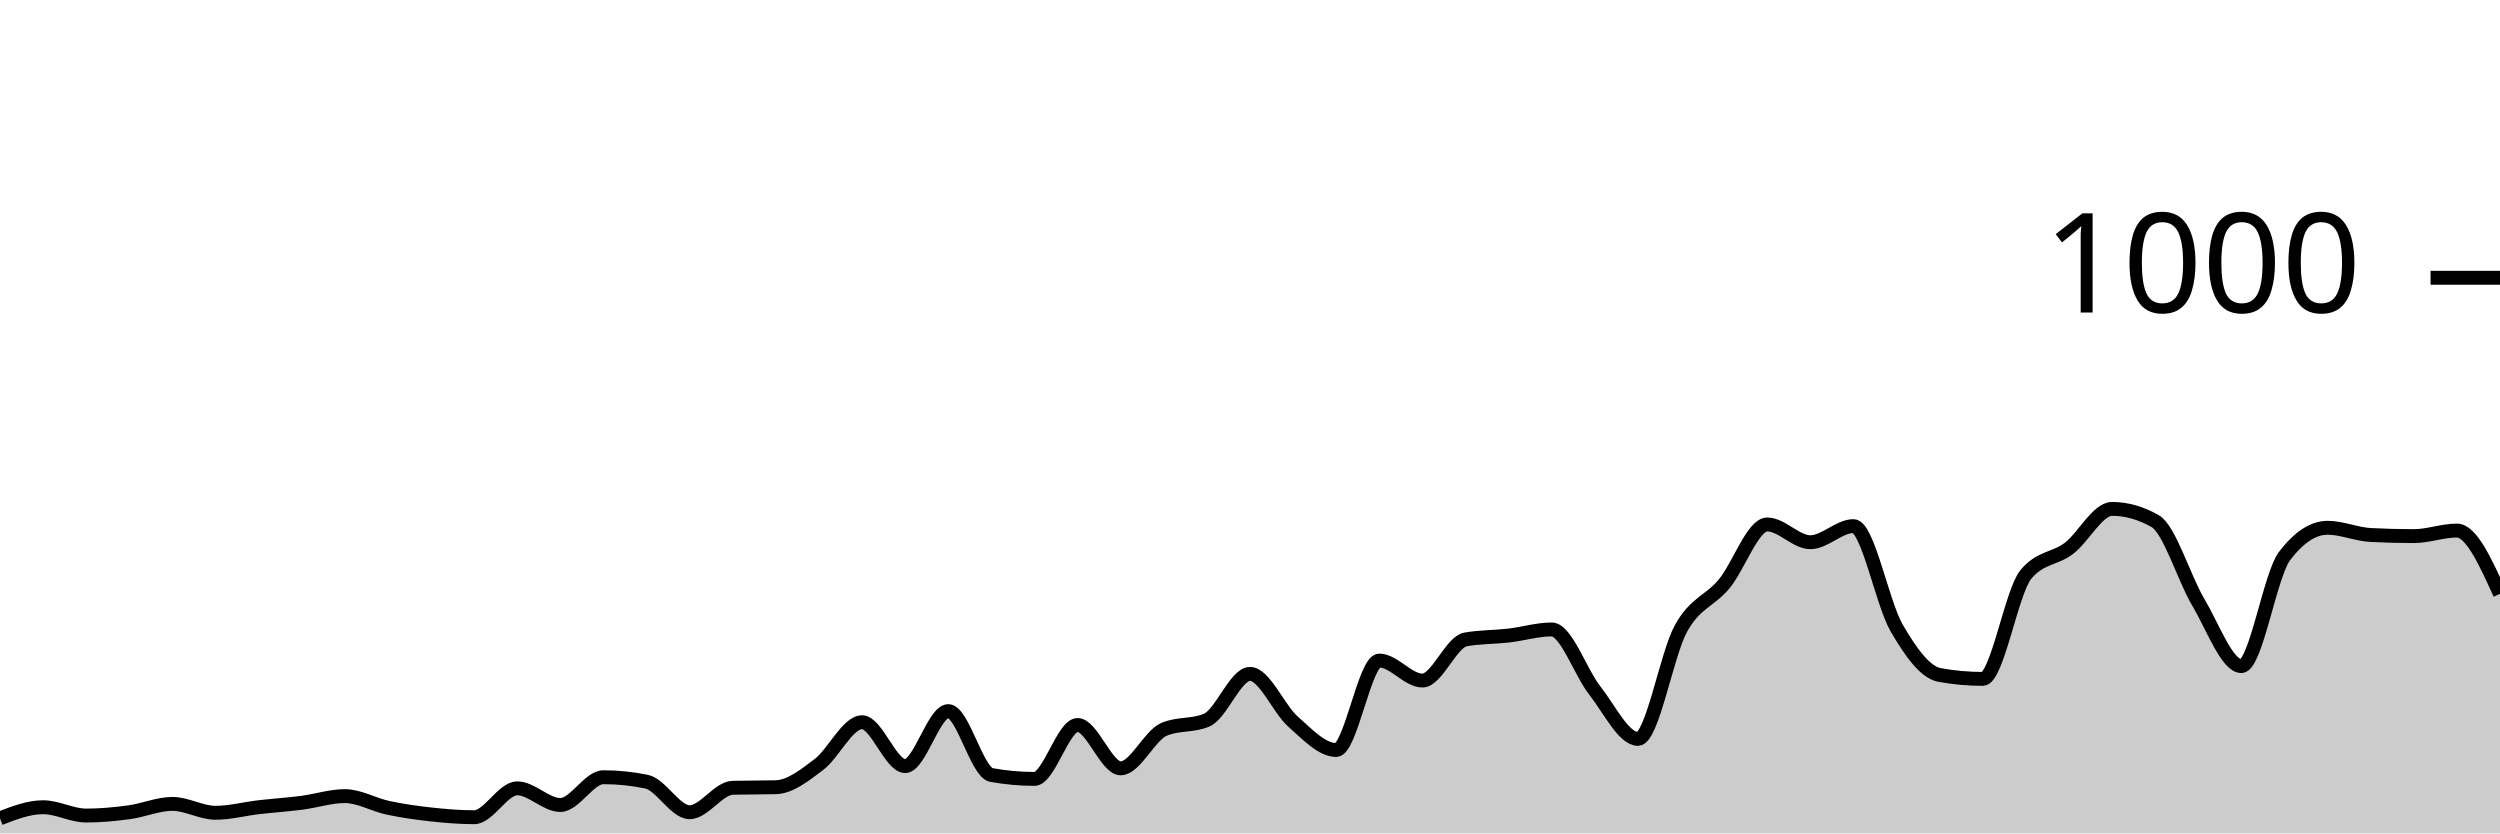
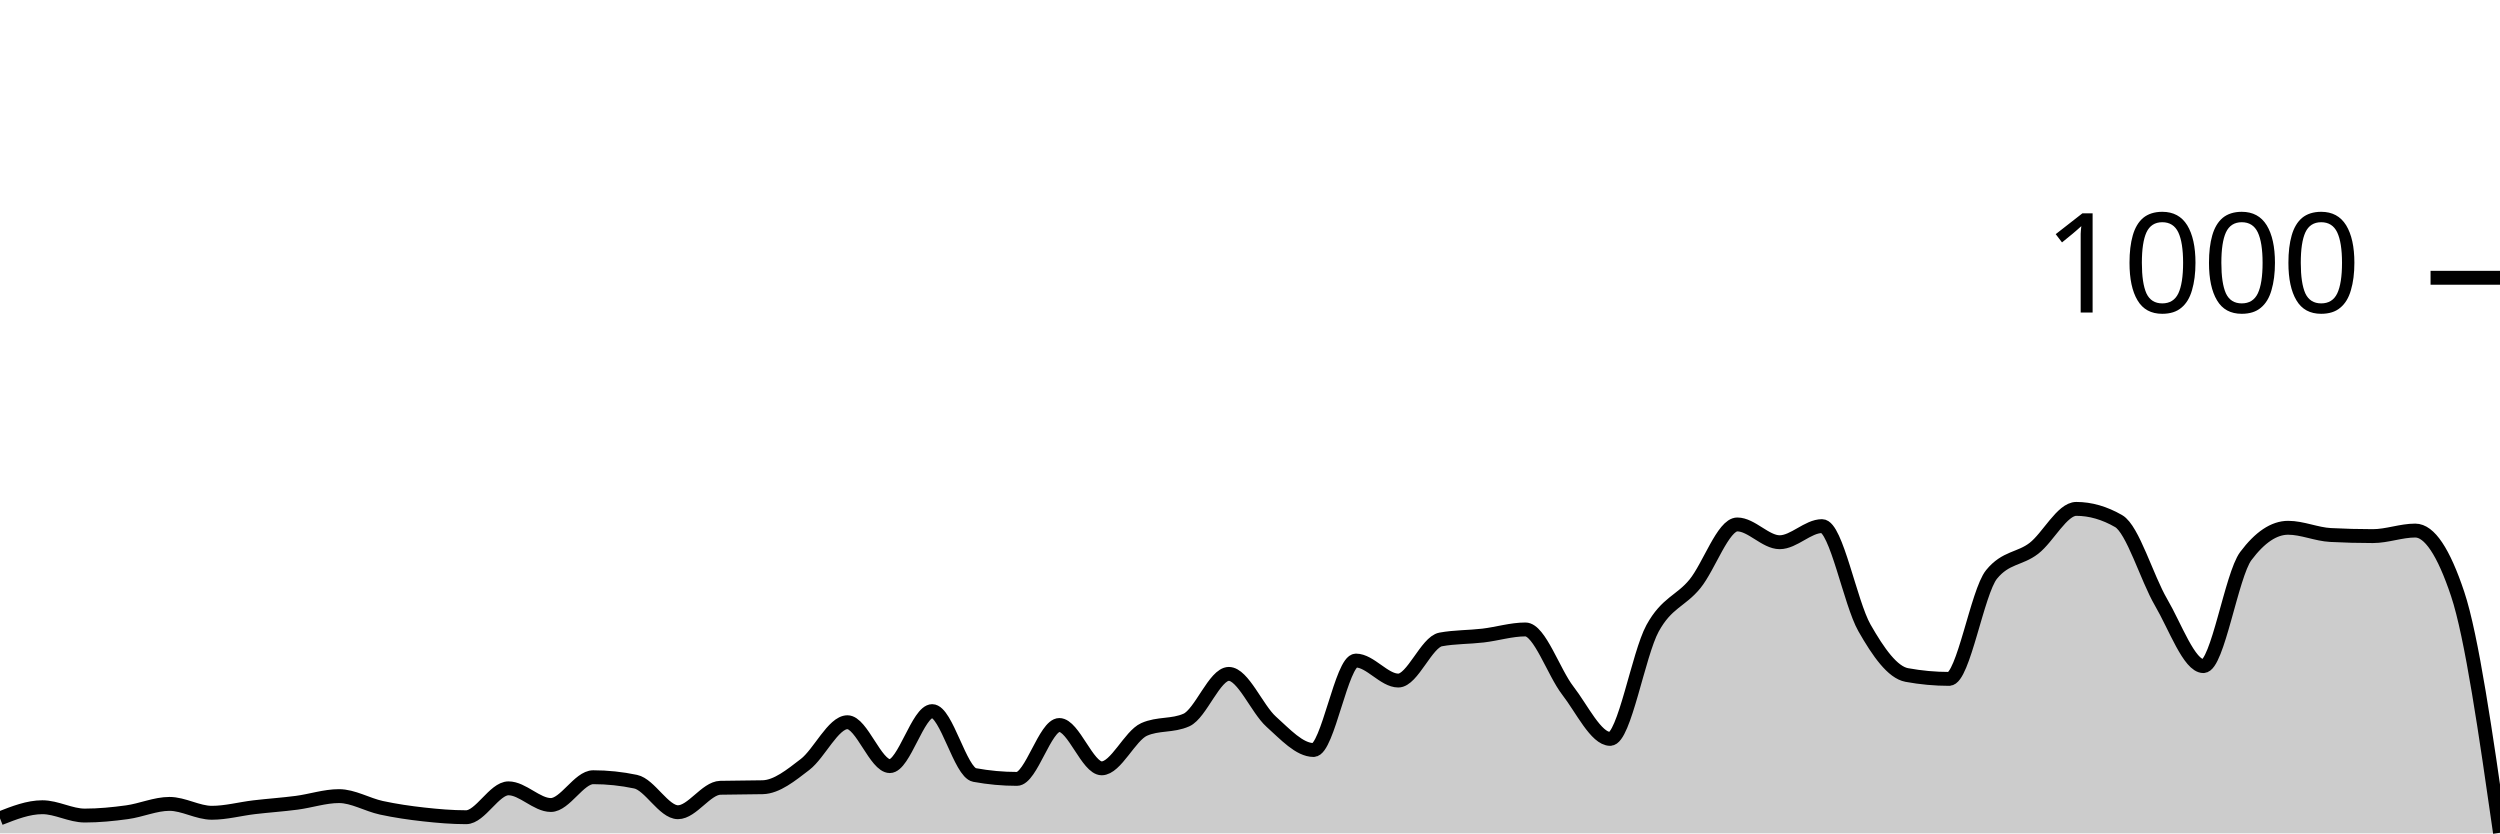
<svg xmlns="http://www.w3.org/2000/svg" viewBox="0 0 180 60">
  <g transform="translate(0,20)">
-     <path class="area" fill="rgba(0, 0, 0, 0.2)" d="M0,38.92C1.034,38.52,2.069,38.12,3.103,38.12C4.138,38.12,5.172,38.72,6.207,38.72C7.241,38.72,8.276,38.62,9.31,38.48C10.345,38.34,11.379,37.88,12.414,37.88C13.448,37.88,14.483,38.52,15.517,38.52C16.552,38.52,17.586,38.24,18.621,38.12C19.655,38,20.69,37.933,21.724,37.8C22.759,37.667,23.793,37.32,24.828,37.32C25.862,37.32,26.897,37.94,27.931,38.16C28.966,38.38,30,38.527,31.034,38.64C32.069,38.753,33.103,38.84,34.138,38.84C35.172,38.84,36.207,36.76,37.241,36.76C38.276,36.76,39.31,37.96,40.345,37.96C41.379,37.96,42.414,35.96,43.448,35.96C44.483,35.96,45.517,36.067,46.552,36.28C47.586,36.493,48.621,38.48,49.655,38.48C50.69,38.48,51.724,36.747,52.759,36.72C53.793,36.693,54.828,36.707,55.862,36.68C56.897,36.653,57.931,35.82,58.966,35.04C60,34.26,61.034,32,62.069,32C63.103,32,64.138,35.16,65.172,35.16C66.207,35.16,67.241,31.2,68.276,31.2C69.31,31.2,70.345,35.613,71.379,35.8C72.414,35.987,73.448,36.08,74.483,36.08C75.517,36.08,76.552,32.2,77.586,32.2C78.621,32.2,79.655,35.32,80.69,35.32C81.724,35.32,82.759,32.973,83.793,32.52C84.828,32.067,85.862,32.293,86.897,31.84C87.931,31.387,88.966,28.52,90,28.52C91.034,28.52,92.069,31.047,93.103,31.96C94.138,32.873,95.172,34,96.207,34C97.241,34,98.276,27.56,99.31,27.56C100.345,27.56,101.379,29,102.414,29C103.448,29,104.483,26.227,105.517,26.04C106.552,25.853,107.586,25.88,108.621,25.76C109.655,25.64,110.69,25.32,111.724,25.32C112.759,25.32,113.793,28.407,114.828,29.72C115.862,31.033,116.897,33.2,117.931,33.2C118.966,33.2,120,27.1,121.034,25.24C122.069,23.38,123.103,23.287,124.138,22.04C125.172,20.793,126.207,17.76,127.241,17.76C128.276,17.76,129.31,19.04,130.345,19.04C131.379,19.04,132.414,17.88,133.448,17.88C134.483,17.88,135.517,23.413,136.552,25.2C137.586,26.987,138.621,28.413,139.655,28.6C140.69,28.787,141.724,28.88,142.759,28.88C143.793,28.88,144.828,22.613,145.862,21.36C146.897,20.107,147.931,20.267,148.966,19.48C150,18.693,151.034,16.64,152.069,16.64C153.103,16.64,154.138,16.933,155.172,17.52C156.207,18.107,157.241,21.62,158.276,23.36C159.31,25.1,160.345,27.96,161.379,27.96C162.414,27.96,163.448,21.4,164.483,20.04C165.517,18.68,166.552,18,167.586,18C168.621,18,169.655,18.467,170.69,18.52C171.724,18.573,172.759,18.6,173.793,18.6C174.828,18.6,175.862,18.2,176.897,18.2C177.931,18.2,178.966,20.48,180,22.76L180,40C178.966,40,177.931,40,176.897,40C175.862,40,174.828,40,173.793,40C172.759,40,171.724,40,170.69,40C169.655,40,168.621,40,167.586,40C166.552,40,165.517,40,164.483,40C163.448,40,162.414,40,161.379,40C160.345,40,159.31,40,158.276,40C157.241,40,156.207,40,155.172,40C154.138,40,153.103,40,152.069,40C151.034,40,150,40,148.966,40C147.931,40,146.897,40,145.862,40C144.828,40,143.793,40,142.759,40C141.724,40,140.69,40,139.655,40C138.621,40,137.586,40,136.552,40C135.517,40,134.483,40,133.448,40C132.414,40,131.379,40,130.345,40C129.31,40,128.276,40,127.241,40C126.207,40,125.172,40,124.138,40C123.103,40,122.069,40,121.034,40C120,40,118.966,40,117.931,40C116.897,40,115.862,40,114.828,40C113.793,40,112.759,40,111.724,40C110.69,40,109.655,40,108.621,40C107.586,40,106.552,40,105.517,40C104.483,40,103.448,40,102.414,40C101.379,40,100.345,40,99.31,40C98.276,40,97.241,40,96.207,40C95.172,40,94.138,40,93.103,40C92.069,40,91.034,40,90,40C88.966,40,87.931,40,86.897,40C85.862,40,84.828,40,83.793,40C82.759,40,81.724,40,80.69,40C79.655,40,78.621,40,77.586,40C76.552,40,75.517,40,74.483,40C73.448,40,72.414,40,71.379,40C70.345,40,69.31,40,68.276,40C67.241,40,66.207,40,65.172,40C64.138,40,63.103,40,62.069,40C61.034,40,60,40,58.966,40C57.931,40,56.897,40,55.862,40C54.828,40,53.793,40,52.759,40C51.724,40,50.69,40,49.655,40C48.621,40,47.586,40,46.552,40C45.517,40,44.483,40,43.448,40C42.414,40,41.379,40,40.345,40C39.31,40,38.276,40,37.241,40C36.207,40,35.172,40,34.138,40C33.103,40,32.069,40,31.034,40C30,40,28.966,40,27.931,40C26.897,40,25.862,40,24.828,40C23.793,40,22.759,40,21.724,40C20.69,40,19.655,40,18.621,40C17.586,40,16.552,40,15.517,40C14.483,40,13.448,40,12.414,40C11.379,40,10.345,40,9.31,40C8.276,40,7.241,40,6.207,40C5.172,40,4.138,40,3.103,40C2.069,40,1.034,40,0,40Z" />
-     <path class="line" stroke="black" fill="none" d="M0,38.92C1.034,38.52,2.069,38.12,3.103,38.12C4.138,38.12,5.172,38.72,6.207,38.72C7.241,38.72,8.276,38.62,9.31,38.48C10.345,38.34,11.379,37.88,12.414,37.88C13.448,37.88,14.483,38.52,15.517,38.52C16.552,38.52,17.586,38.24,18.621,38.12C19.655,38,20.69,37.933,21.724,37.8C22.759,37.667,23.793,37.32,24.828,37.32C25.862,37.32,26.897,37.94,27.931,38.16C28.966,38.38,30,38.527,31.034,38.64C32.069,38.753,33.103,38.84,34.138,38.84C35.172,38.84,36.207,36.76,37.241,36.76C38.276,36.76,39.31,37.96,40.345,37.96C41.379,37.96,42.414,35.96,43.448,35.96C44.483,35.96,45.517,36.067,46.552,36.28C47.586,36.493,48.621,38.48,49.655,38.48C50.69,38.48,51.724,36.747,52.759,36.72C53.793,36.693,54.828,36.707,55.862,36.68C56.897,36.653,57.931,35.82,58.966,35.04C60,34.26,61.034,32,62.069,32C63.103,32,64.138,35.16,65.172,35.16C66.207,35.16,67.241,31.2,68.276,31.2C69.31,31.2,70.345,35.613,71.379,35.8C72.414,35.987,73.448,36.08,74.483,36.08C75.517,36.08,76.552,32.2,77.586,32.2C78.621,32.2,79.655,35.32,80.69,35.32C81.724,35.32,82.759,32.973,83.793,32.52C84.828,32.067,85.862,32.293,86.897,31.84C87.931,31.387,88.966,28.52,90,28.52C91.034,28.52,92.069,31.047,93.103,31.96C94.138,32.873,95.172,34,96.207,34C97.241,34,98.276,27.56,99.31,27.56C100.345,27.56,101.379,29,102.414,29C103.448,29,104.483,26.227,105.517,26.04C106.552,25.853,107.586,25.88,108.621,25.76C109.655,25.64,110.69,25.32,111.724,25.32C112.759,25.32,113.793,28.407,114.828,29.72C115.862,31.033,116.897,33.2,117.931,33.2C118.966,33.2,120,27.1,121.034,25.24C122.069,23.38,123.103,23.287,124.138,22.04C125.172,20.793,126.207,17.76,127.241,17.76C128.276,17.76,129.31,19.04,130.345,19.04C131.379,19.04,132.414,17.88,133.448,17.88C134.483,17.88,135.517,23.413,136.552,25.2C137.586,26.987,138.621,28.413,139.655,28.6C140.69,28.787,141.724,28.88,142.759,28.88C143.793,28.88,144.828,22.613,145.862,21.36C146.897,20.107,147.931,20.267,148.966,19.48C150,18.693,151.034,16.64,152.069,16.64C153.103,16.64,154.138,16.933,155.172,17.52C156.207,18.107,157.241,21.62,158.276,23.36C159.31,25.1,160.345,27.96,161.379,27.96C162.414,27.96,163.448,21.4,164.483,20.04C165.517,18.68,166.552,18,167.586,18C168.621,18,169.655,18.467,170.69,18.52C171.724,18.573,172.759,18.6,173.793,18.6C174.828,18.6,175.862,18.2,176.897,18.2C177.931,18.2,178.966,20.48,180,22.76" />
+     <path class="area" fill="rgba(0, 0, 0, 0.2)" d="M0,38.92C1.017,38.52,2.034,38.12,3.051,38.12C4.068,38.12,5.085,38.72,6.102,38.72C7.119,38.72,8.136,38.62,9.153,38.48C10.169,38.34,11.186,37.88,12.203,37.88C13.22,37.88,14.237,38.52,15.254,38.52C16.271,38.52,17.288,38.24,18.305,38.12C19.322,38,20.339,37.933,21.356,37.8C22.373,37.667,23.39,37.32,24.407,37.32C25.424,37.32,26.441,37.94,27.458,38.16C28.475,38.38,29.492,38.527,30.508,38.64C31.525,38.753,32.542,38.84,33.559,38.84C34.576,38.84,35.593,36.76,36.61,36.76C37.627,36.76,38.644,37.96,39.661,37.96C40.678,37.96,41.695,35.96,42.712,35.96C43.729,35.96,44.746,36.067,45.763,36.28C46.78,36.493,47.797,38.48,48.814,38.48C49.831,38.48,50.847,36.747,51.864,36.72C52.881,36.693,53.898,36.707,54.915,36.68C55.932,36.653,56.949,35.82,57.966,35.04C58.983,34.26,60,32,61.017,32C62.034,32,63.051,35.16,64.068,35.16C65.085,35.16,66.102,31.2,67.119,31.2C68.136,31.2,69.153,35.613,70.169,35.8C71.186,35.987,72.203,36.08,73.22,36.08C74.237,36.08,75.254,32.2,76.271,32.2C77.288,32.2,78.305,35.32,79.322,35.32C80.339,35.32,81.356,32.973,82.373,32.52C83.39,32.067,84.407,32.293,85.424,31.84C86.441,31.387,87.458,28.52,88.475,28.52C89.492,28.52,90.508,31.047,91.525,31.96C92.542,32.873,93.559,34,94.576,34C95.593,34,96.61,27.56,97.627,27.56C98.644,27.56,99.661,29,100.678,29C101.695,29,102.712,26.227,103.729,26.04C104.746,25.853,105.763,25.88,106.78,25.76C107.797,25.64,108.814,25.32,109.831,25.32C110.847,25.32,111.864,28.407,112.881,29.72C113.898,31.033,114.915,33.2,115.932,33.2C116.949,33.2,117.966,27.1,118.983,25.24C120,23.38,121.017,23.287,122.034,22.04C123.051,20.793,124.068,17.76,125.085,17.76C126.102,17.76,127.119,19.04,128.136,19.04C129.153,19.04,130.169,17.88,131.186,17.88C132.203,17.88,133.22,23.413,134.237,25.2C135.254,26.987,136.271,28.413,137.288,28.6C138.305,28.787,139.322,28.88,140.339,28.88C141.356,28.88,142.373,22.613,143.39,21.36C144.407,20.107,145.424,20.267,146.441,19.48C147.458,18.693,148.475,16.64,149.492,16.64C150.508,16.64,151.525,16.933,152.542,17.52C153.559,18.107,154.576,21.62,155.593,23.36C156.61,25.1,157.627,27.96,158.644,27.96C159.661,27.96,160.678,21.4,161.695,20.04C162.712,18.68,163.729,18,164.746,18C165.763,18,166.78,18.467,167.797,18.52C168.814,18.573,169.831,18.6,170.847,18.6C171.864,18.6,172.881,18.2,173.898,18.2C174.915,18.2,175.932,19.72,176.949,22.76C177.966,25.8,178.983,32.88,180,39.96L180,40C178.983,40,177.966,40,176.949,40C175.932,40,174.915,40,173.898,40C172.881,40,171.864,40,170.847,40C169.831,40,168.814,40,167.797,40C166.78,40,165.763,40,164.746,40C163.729,40,162.712,40,161.695,40C160.678,40,159.661,40,158.644,40C157.627,40,156.61,40,155.593,40C154.576,40,153.559,40,152.542,40C151.525,40,150.508,40,149.492,40C148.475,40,147.458,40,146.441,40C145.424,40,144.407,40,143.39,40C142.373,40,141.356,40,140.339,40C139.322,40,138.305,40,137.288,40C136.271,40,135.254,40,134.237,40C133.22,40,132.203,40,131.186,40C130.169,40,129.153,40,128.136,40C127.119,40,126.102,40,125.085,40C124.068,40,123.051,40,122.034,40C121.017,40,120,40,118.983,40C117.966,40,116.949,40,115.932,40C114.915,40,113.898,40,112.881,40C111.864,40,110.847,40,109.831,40C108.814,40,107.797,40,106.78,40C105.763,40,104.746,40,103.729,40C102.712,40,101.695,40,100.678,40C99.661,40,98.644,40,97.627,40C96.61,40,95.593,40,94.576,40C93.559,40,92.542,40,91.525,40C90.508,40,89.492,40,88.475,40C87.458,40,86.441,40,85.424,40C84.407,40,83.39,40,82.373,40C81.356,40,80.339,40,79.322,40C78.305,40,77.288,40,76.271,40C75.254,40,74.237,40,73.22,40C72.203,40,71.186,40,70.169,40C69.153,40,68.136,40,67.119,40C66.102,40,65.085,40,64.068,40C63.051,40,62.034,40,61.017,40C60,40,58.983,40,57.966,40C56.949,40,55.932,40,54.915,40C53.898,40,52.881,40,51.864,40C50.847,40,49.831,40,48.814,40C47.797,40,46.78,40,45.763,40C44.746,40,43.729,40,42.712,40C41.695,40,40.678,40,39.661,40C38.644,40,37.627,40,36.61,40C35.593,40,34.576,40,33.559,40C32.542,40,31.525,40,30.508,40C29.492,40,28.475,40,27.458,40C26.441,40,25.424,40,24.407,40C23.39,40,22.373,40,21.356,40C20.339,40,19.322,40,18.305,40C17.288,40,16.271,40,15.254,40C14.237,40,13.22,40,12.203,40C11.186,40,10.169,40,9.153,40C8.136,40,7.119,40,6.102,40C5.085,40,4.068,40,3.051,40C2.034,40,1.017,40,0,40Z" />
+     <path class="line" stroke="black" fill="none" d="M0,38.92C1.017,38.52,2.034,38.12,3.051,38.12C4.068,38.12,5.085,38.72,6.102,38.72C7.119,38.72,8.136,38.62,9.153,38.48C10.169,38.34,11.186,37.88,12.203,37.88C13.22,37.88,14.237,38.52,15.254,38.52C16.271,38.52,17.288,38.24,18.305,38.12C19.322,38,20.339,37.933,21.356,37.8C22.373,37.667,23.39,37.32,24.407,37.32C25.424,37.32,26.441,37.94,27.458,38.16C28.475,38.38,29.492,38.527,30.508,38.64C31.525,38.753,32.542,38.84,33.559,38.84C34.576,38.84,35.593,36.76,36.61,36.76C37.627,36.76,38.644,37.96,39.661,37.96C40.678,37.96,41.695,35.96,42.712,35.96C43.729,35.96,44.746,36.067,45.763,36.28C46.78,36.493,47.797,38.48,48.814,38.48C49.831,38.48,50.847,36.747,51.864,36.72C52.881,36.693,53.898,36.707,54.915,36.68C55.932,36.653,56.949,35.82,57.966,35.04C58.983,34.26,60,32,61.017,32C62.034,32,63.051,35.16,64.068,35.16C65.085,35.16,66.102,31.2,67.119,31.2C68.136,31.2,69.153,35.613,70.169,35.8C71.186,35.987,72.203,36.08,73.22,36.08C74.237,36.08,75.254,32.2,76.271,32.2C77.288,32.2,78.305,35.32,79.322,35.32C80.339,35.32,81.356,32.973,82.373,32.52C83.39,32.067,84.407,32.293,85.424,31.84C86.441,31.387,87.458,28.52,88.475,28.52C89.492,28.52,90.508,31.047,91.525,31.96C92.542,32.873,93.559,34,94.576,34C95.593,34,96.61,27.56,97.627,27.56C98.644,27.56,99.661,29,100.678,29C101.695,29,102.712,26.227,103.729,26.04C104.746,25.853,105.763,25.88,106.78,25.76C107.797,25.64,108.814,25.32,109.831,25.32C110.847,25.32,111.864,28.407,112.881,29.72C113.898,31.033,114.915,33.2,115.932,33.2C116.949,33.2,117.966,27.1,118.983,25.24C120,23.38,121.017,23.287,122.034,22.04C123.051,20.793,124.068,17.76,125.085,17.76C126.102,17.76,127.119,19.04,128.136,19.04C129.153,19.04,130.169,17.88,131.186,17.88C132.203,17.88,133.22,23.413,134.237,25.2C135.254,26.987,136.271,28.413,137.288,28.6C138.305,28.787,139.322,28.88,140.339,28.88C141.356,28.88,142.373,22.613,143.39,21.36C144.407,20.107,145.424,20.267,146.441,19.48C147.458,18.693,148.475,16.64,149.492,16.64C150.508,16.64,151.525,16.933,152.542,17.52C153.559,18.107,154.576,21.62,155.593,23.36C156.61,25.1,157.627,27.96,158.644,27.96C159.661,27.96,160.678,21.4,161.695,20.04C162.712,18.68,163.729,18,164.746,18C165.763,18,166.78,18.467,167.797,18.52C168.814,18.573,169.831,18.6,170.847,18.6C171.864,18.6,172.881,18.2,173.898,18.2C174.915,18.2,175.932,19.72,176.949,22.76C177.966,25.8,178.983,32.88,180,39.96" />
    <path class="axis-ceiling" stroke-width="1" stroke="black" fill="none" d="M175,0L180,0" />
    <text class="axis-ceiling-label" font-family="sans-serif" text-anchor="end" font-size="10px" x="170" y="2.5">1000</text>
  </g>
</svg>
